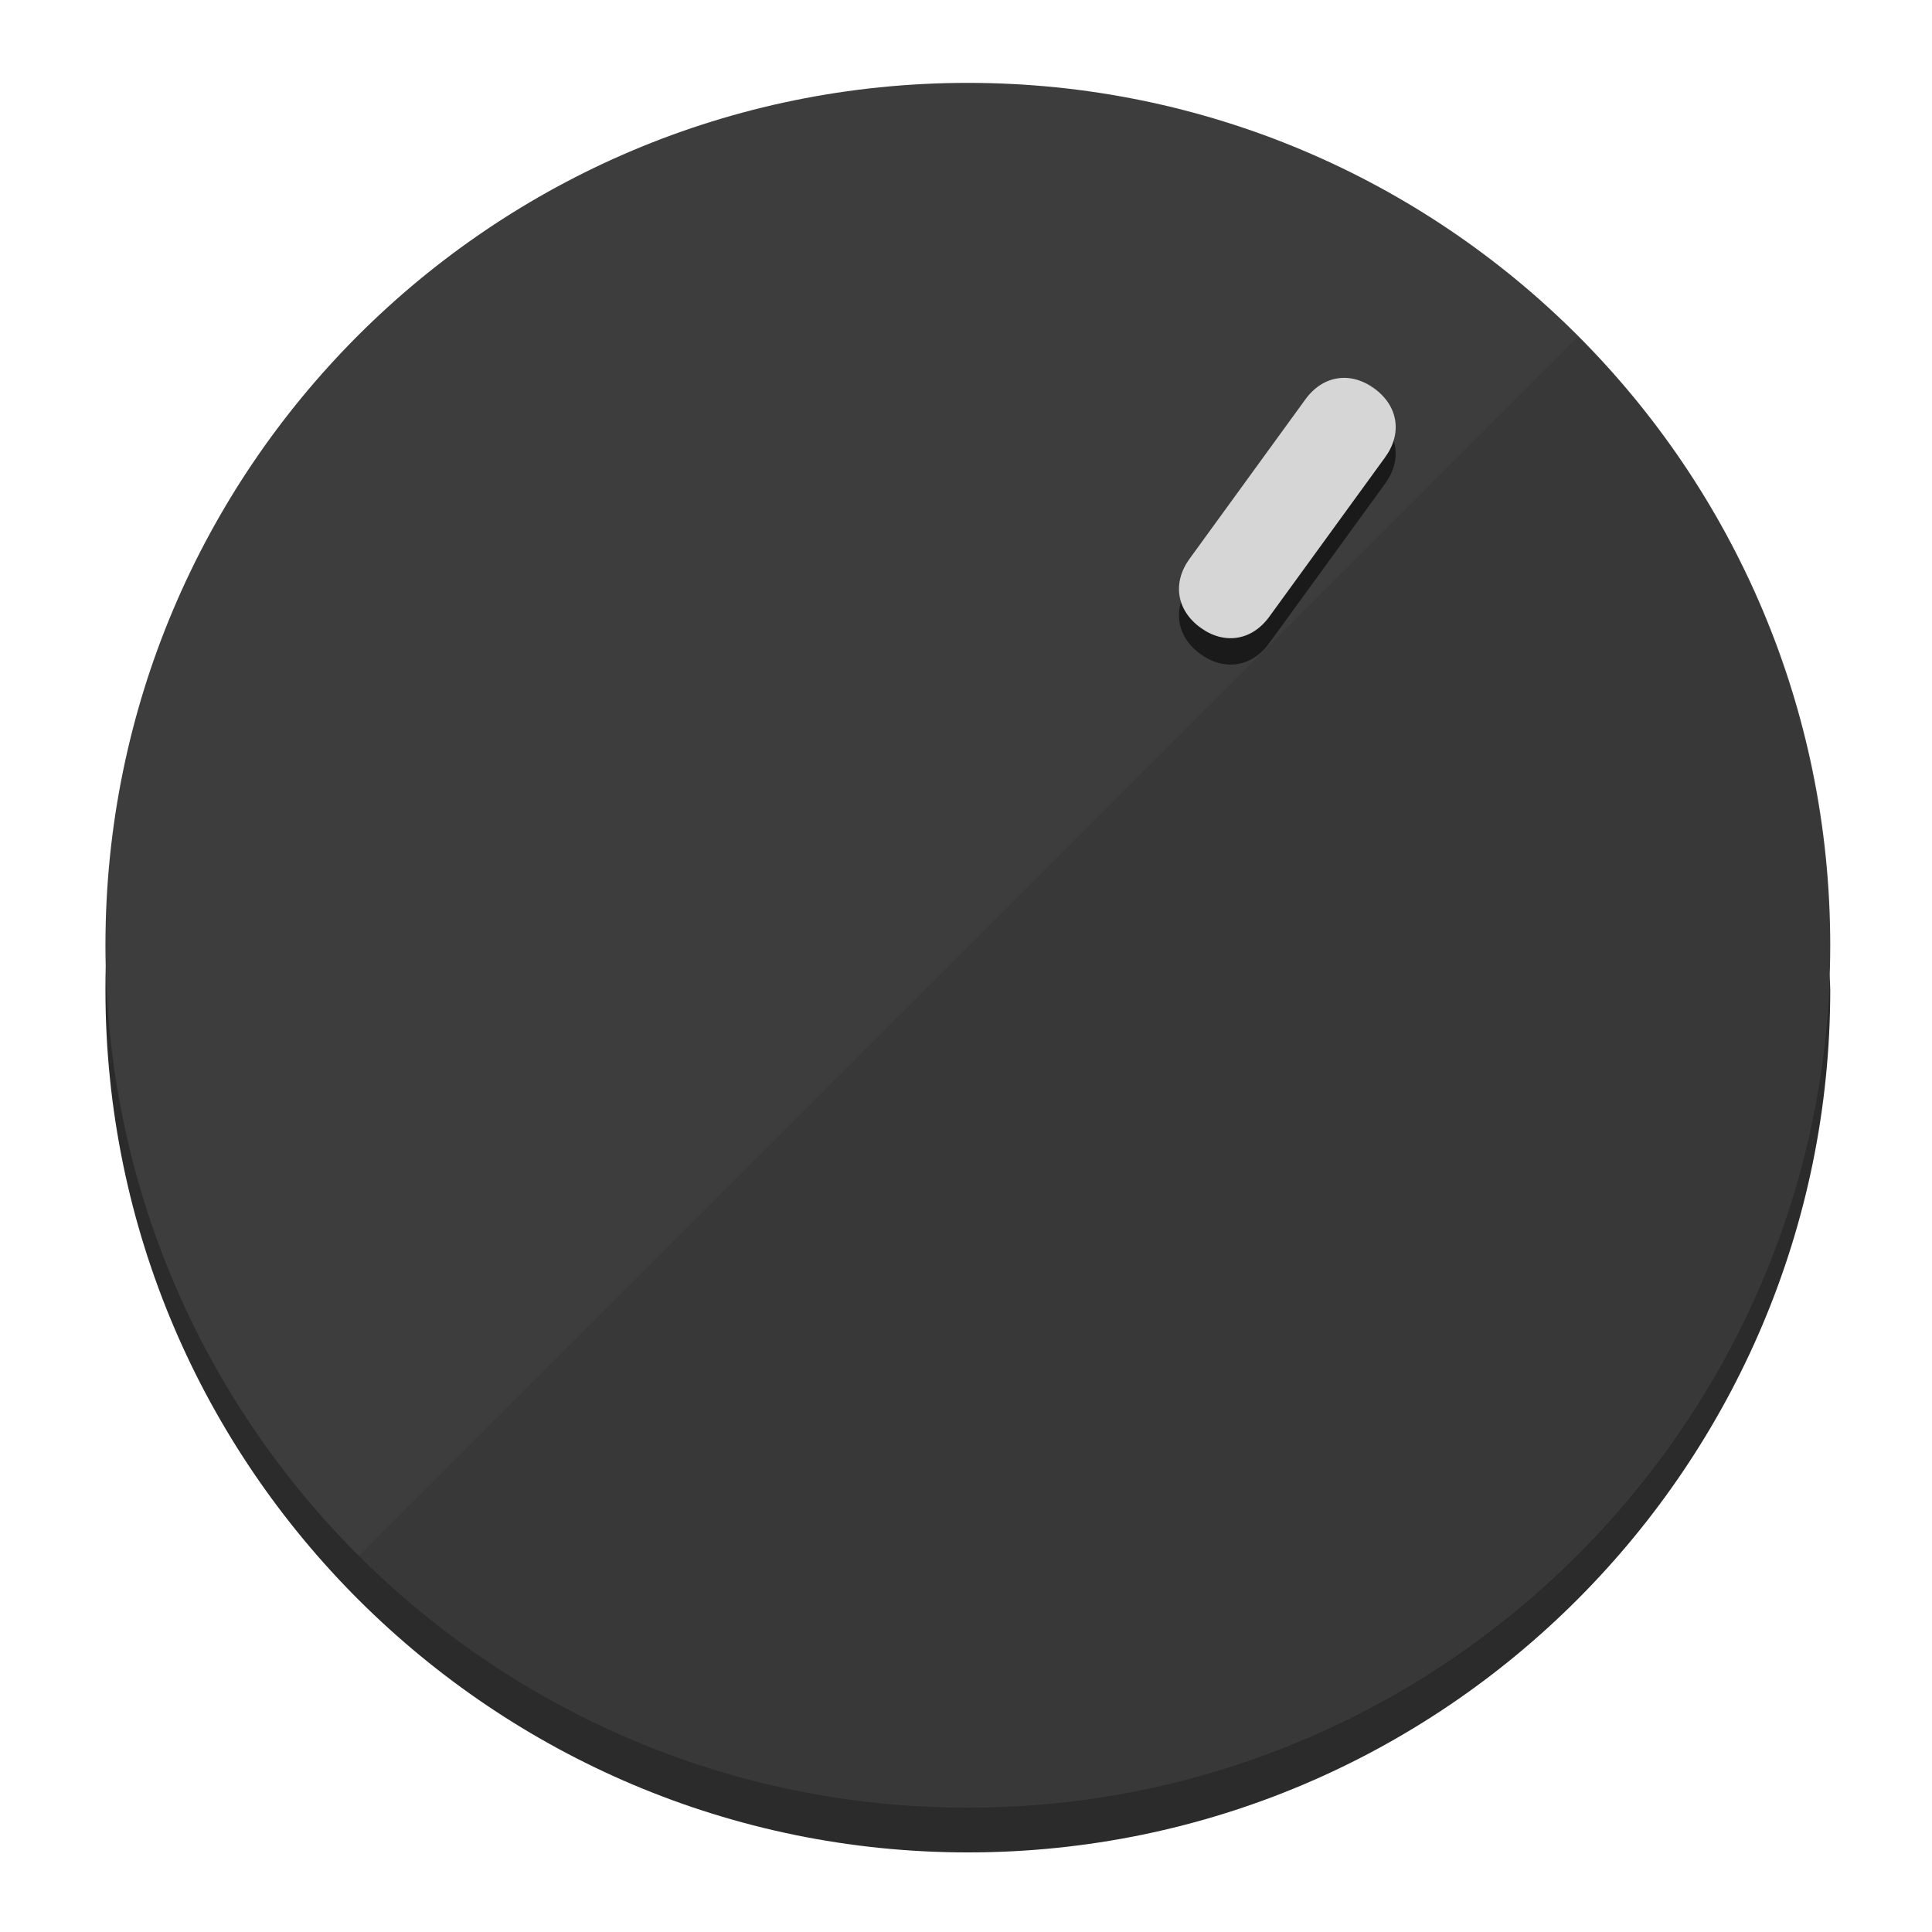
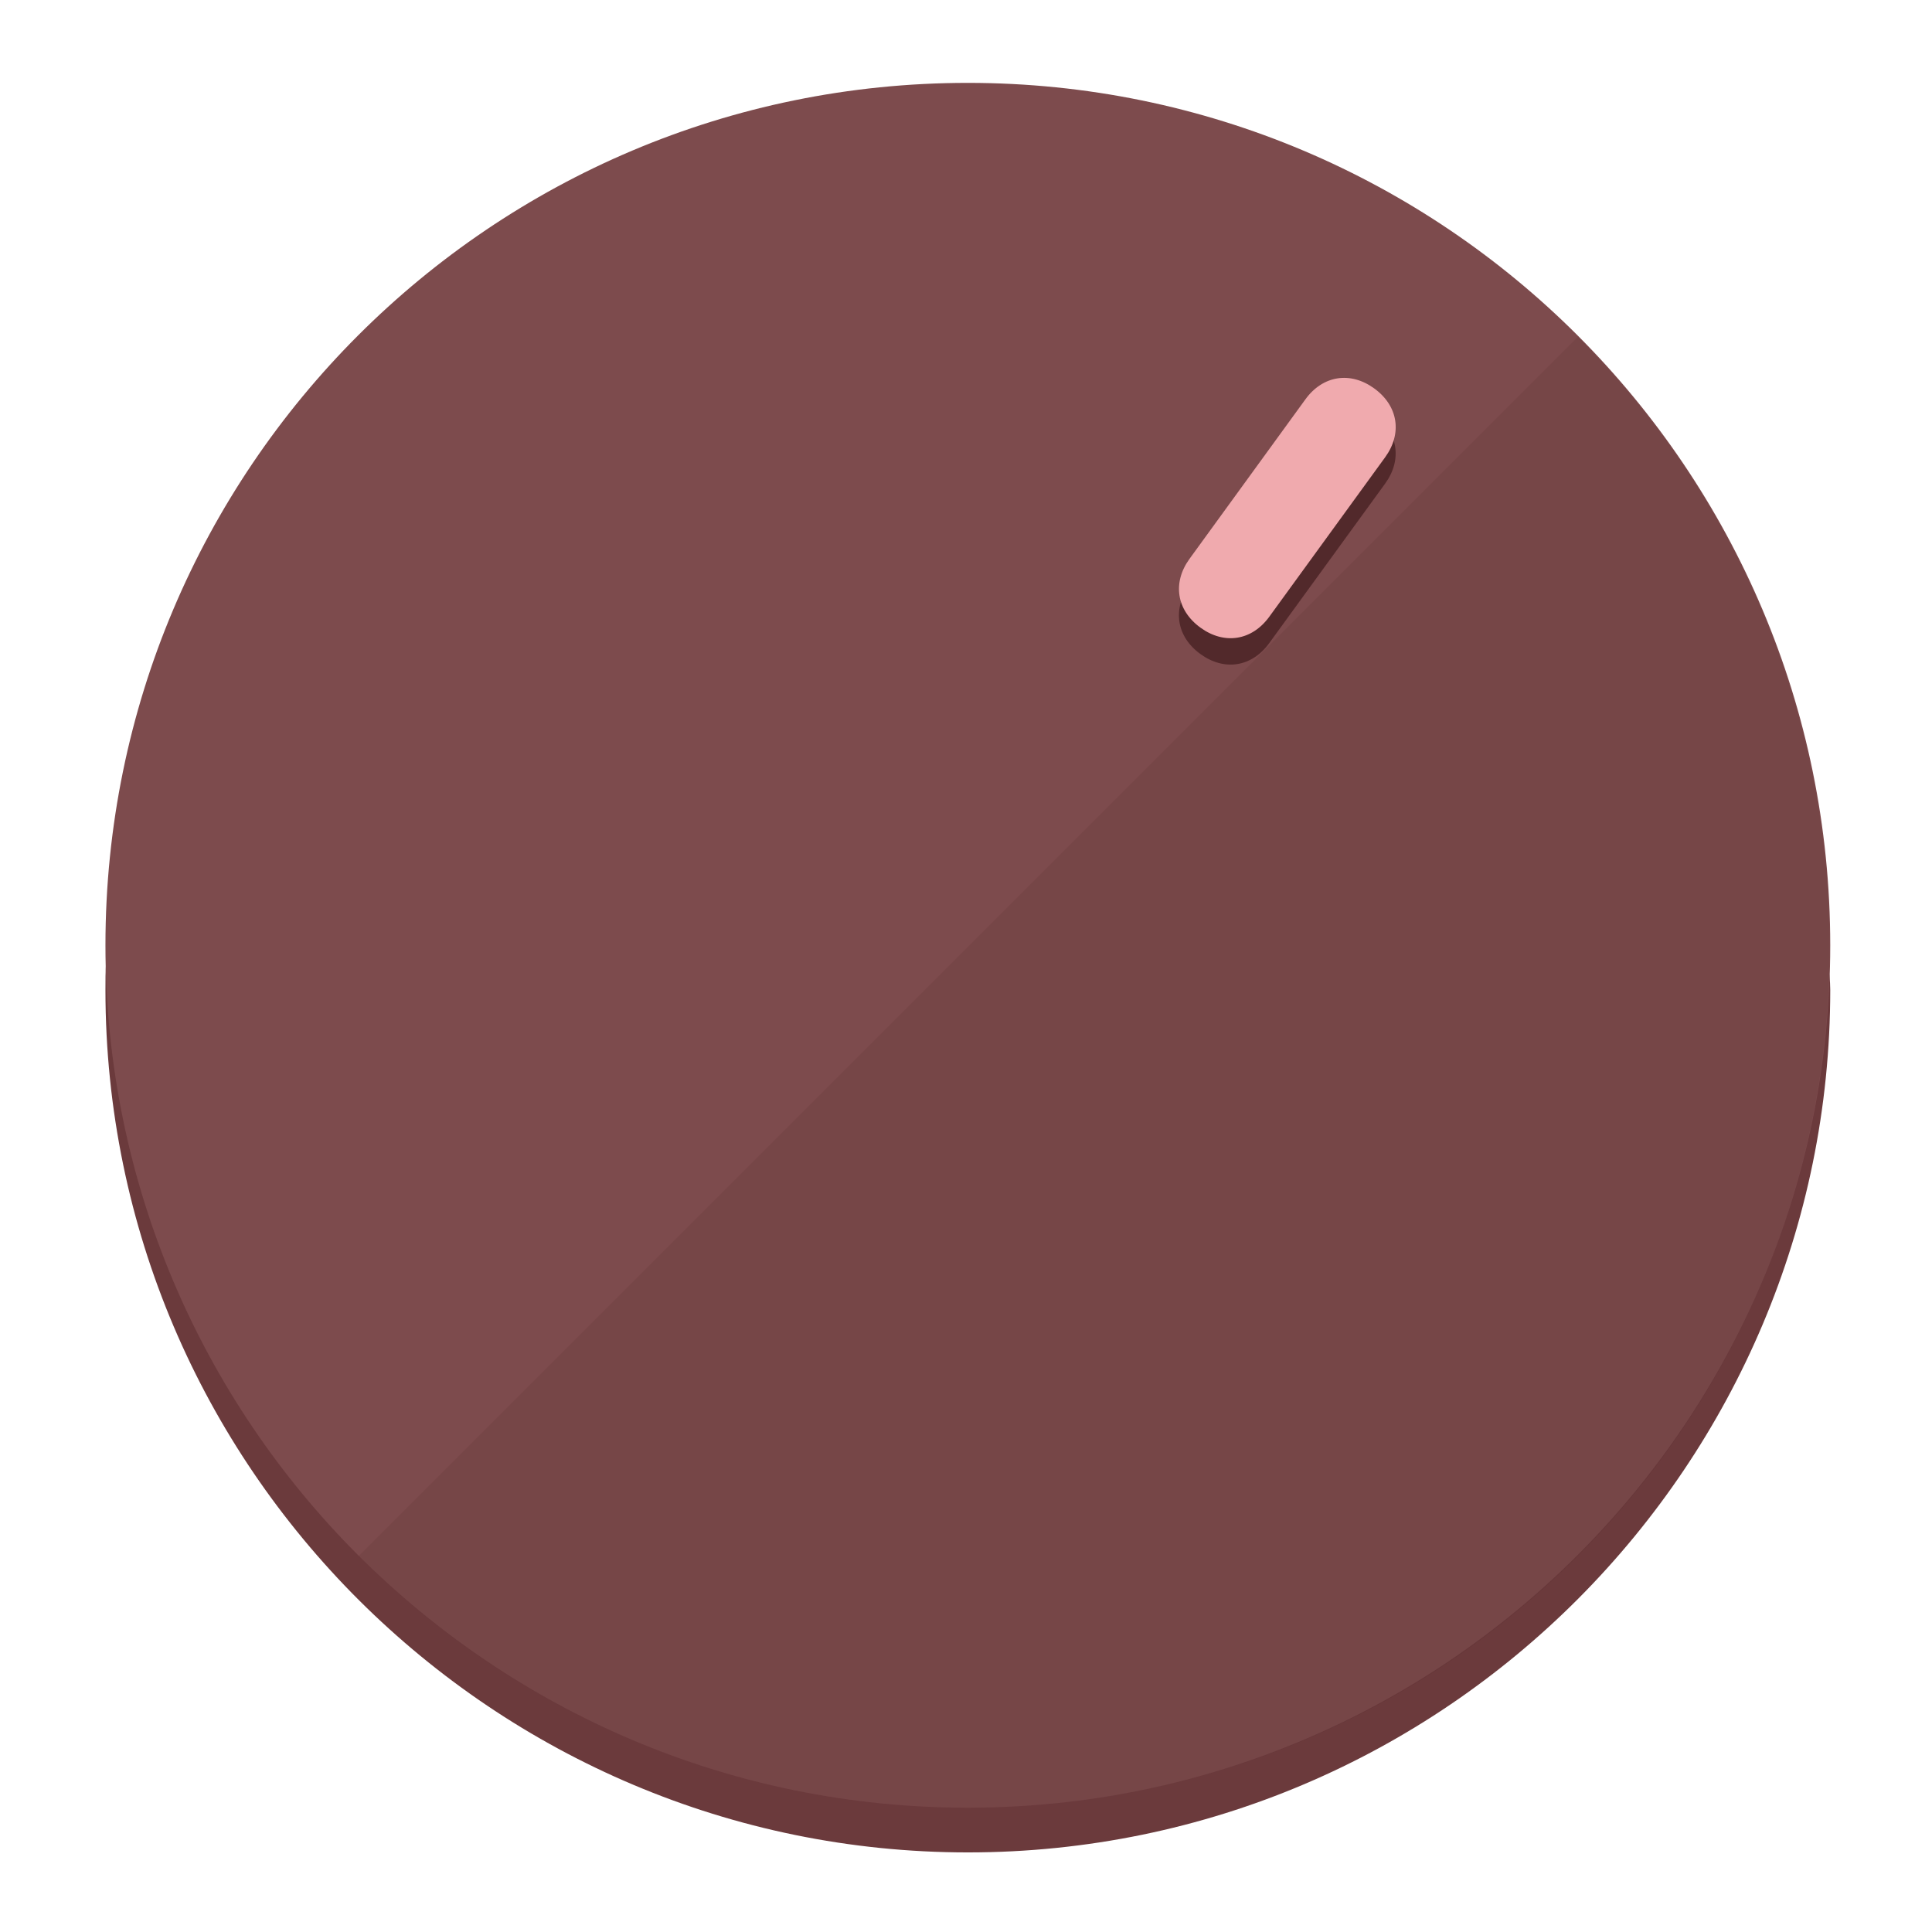
<svg xmlns="http://www.w3.org/2000/svg" height="120px" width="120px" version="1.1" id="Layer_1" viewBox="0 0 496.8 496.8" xml:space="preserve">
  <defs id="defs23" />
  <g id="g3158">
-     <path style="display:inline;fill:#2B2B2B;fill-opacity:1;stroke-width:1.584" d="m 248.875,445.92 c 116.582,0 212.89,-91.238 220.493,-205.286 0,5.069 1.267,8.87 1.267,13.939 0,121.651 -98.842,221.76 -221.76,221.76 -121.651,0 -221.76,-98.842 -221.76,-221.76 0,-5.069 0,-8.87 1.267,-13.939 7.603,114.048 103.91,205.286 220.493,205.286 z" id="path8" />
-     <circle style="display:inline;fill:#3D3D3D;fill-opacity:1;stroke-width:1.584" cx="248.875" cy="243.071" r="221.76" id="circle12" />
-     <path style="display:inline;fill:#1A1A1A;fill-opacity:0.154;stroke-width:1.587" d="m 405.744,86.606 c 86.308,86.308 86.308,227.193 0,313.5 -86.308,86.308 -227.193,86.308 -313.5,0" id="path14" />
+     <path style="display:inline;fill:#6B3A3C;fill-opacity:1;stroke-width:1.584" d="m 248.875,445.92 c 116.582,0 212.89,-91.238 220.493,-205.286 0,5.069 1.267,8.87 1.267,13.939 0,121.651 -98.842,221.76 -221.76,221.76 -121.651,0 -221.76,-98.842 -221.76,-221.76 0,-5.069 0,-8.87 1.267,-13.939 7.603,114.048 103.91,205.286 220.493,205.286 z" id="path8" />
+     <circle style="display:inline;fill:#7D4B4D;fill-opacity:1;stroke-width:1.584" cx="248.875" cy="243.071" r="221.76" id="circle12" />
+     <path style="display:inline;fill:#52292B;fill-opacity:0.154;stroke-width:1.587" d="m 405.744,86.606 c 86.308,86.308 86.308,227.193 0,313.5 -86.308,86.308 -227.193,86.308 -313.5,0" id="path14" />
  </g>
  <g id="g3198">
    <circle style="display:none;fill:#000000;fill-opacity:0;stroke-width:1.584" cx="344.188" cy="51.017" r="221.76" id="circle12-3" transform="rotate(36)" />
-     <path style="display:inline;fill:#1A1A1A;fill-opacity:1;stroke-width:1.584" d="m 326.375,165.375 c -4.469,6.151 -11.549,7.272 -17.7,2.803 v 0 c -6.151,-4.469 -7.273,-11.549 -2.803,-17.7 l 29.794,-41.007 c 4.469,-6.151 11.549,-7.272 17.7,-2.803 v 0 c 6.151,4.469 7.272,11.549 2.803,17.7 z" id="path3789" />
-     <path style="display:inline;fill:#D6D6D6;stroke-width:1.584" d="m 326.385,158.59 c -4.469,6.151 -11.549,7.272 -17.7,2.803 v 0 c -6.151,-4.469 -7.272,-11.549 -2.803,-17.7 l 29.794,-41.007 c 4.469,-6.151 11.549,-7.273 17.7,-2.803 v 0 c 6.151,4.469 7.272,11.549 2.803,17.7 z" id="path915" />
+     <path style="display:inline;fill:#52292B;fill-opacity:1;stroke-width:1.584" d="m 326.375,165.375 c -4.469,6.151 -11.549,7.272 -17.7,2.803 v 0 c -6.151,-4.469 -7.273,-11.549 -2.803,-17.7 l 29.794,-41.007 c 4.469,-6.151 11.549,-7.272 17.7,-2.803 v 0 c 6.151,4.469 7.272,11.549 2.803,17.7 z" id="path3789" />
+     <path style="display:inline;fill:#F0AAAE;stroke-width:1.584" d="m 326.385,158.59 c -4.469,6.151 -11.549,7.272 -17.7,2.803 v 0 c -6.151,-4.469 -7.272,-11.549 -2.803,-17.7 l 29.794,-41.007 c 4.469,-6.151 11.549,-7.273 17.7,-2.803 v 0 c 6.151,4.469 7.272,11.549 2.803,17.7 z" id="path915" />
  </g>
</svg>
